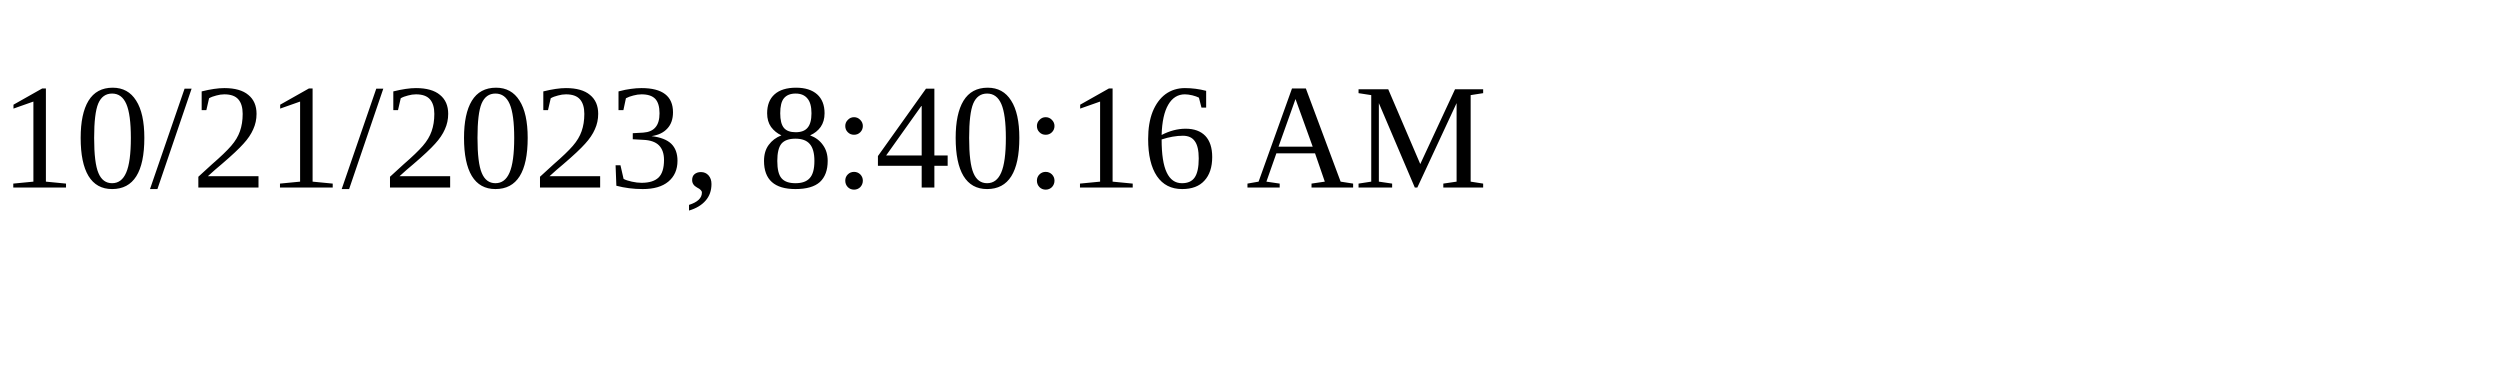
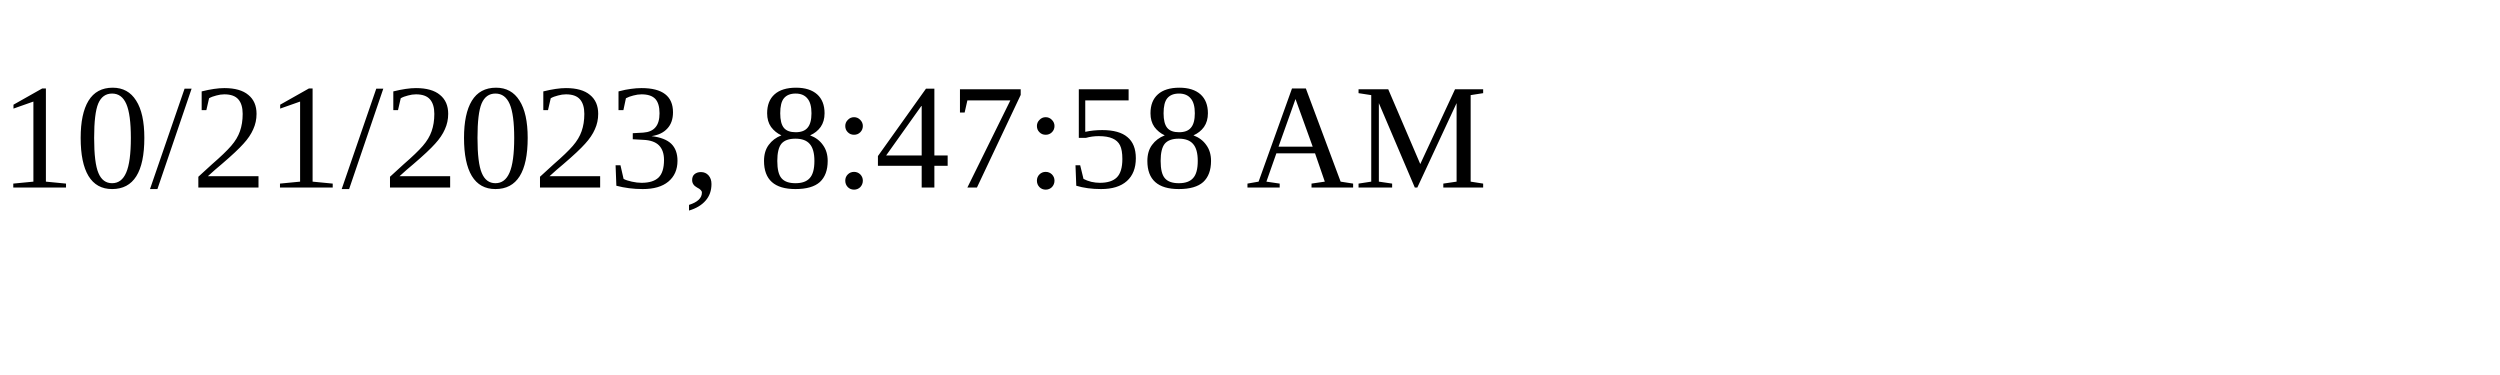
<svg xmlns="http://www.w3.org/2000/svg" height="30" width="200">
-   <text x="0" y="15">10/21/2023, 8:40:16 AM</text>
+   <text x="0" y="15">10/21/2023, 8:47:58 AM</text>
</svg>
